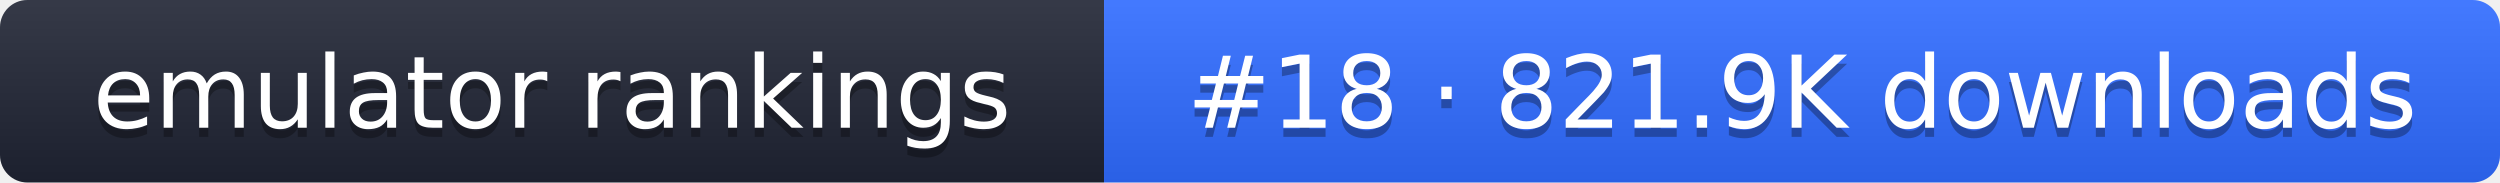
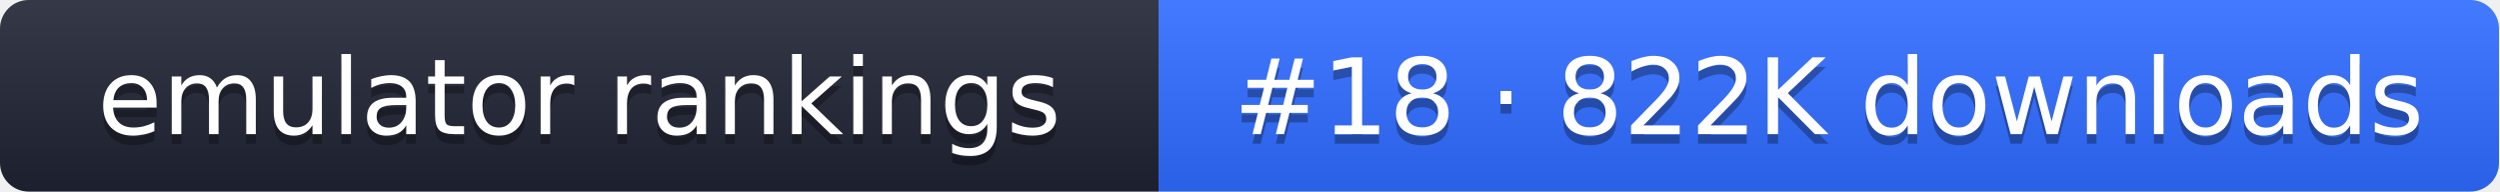
- <svg xmlns="http://www.w3.org/2000/svg" width="274" height="20" role="img" aria-label="emulator rankings: #18 · 821.9K downloads">
+ <svg xmlns="http://www.w3.org/2000/svg" width="261" height="20" role="img" aria-label="emulator rankings: #18 · 822K downloads">
  <linearGradient id="g" x2="0" y2="100%">
    <stop offset="0" stop-color="#fff" stop-opacity=".1" />
    <stop offset="1" stop-opacity=".1" />
  </linearGradient>
  <clipPath id="r">
-     <rect width="274" height="20" rx="3" fill="#fff" />
+     <rect width="261" height="20" rx="3" fill="#fff" />
  </clipPath>
  <g clip-path="url(#r)">
    <rect width="121" height="20" fill="#1f2433" />
-     <rect x="121" width="153" height="20" fill="#2f6bff" />
-     <rect width="274" height="20" fill="url(#g)" />
+     <rect x="121" width="140" height="20" fill="#2f6bff" />
+     <rect width="261" height="20" fill="url(#g)" />
  </g>
  <g fill="#fff" text-anchor="middle" font-family="Verdana,DejaVu Sans,sans-serif" font-size="11">
    <text x="60.5" y="15" fill="#010101" fill-opacity=".3">emulator rankings</text>
    <text x="60.5" y="14">emulator rankings</text>
-     <text x="197.5" y="15" fill="#010101" fill-opacity=".3">#18 · 821.9K downloads</text>
-     <text x="197.5" y="14">#18 · 821.9K downloads</text>
+     <text x="191" y="15" fill="#010101" fill-opacity=".3">#18 · 822K downloads</text>
+     <text x="191" y="14">#18 · 822K downloads</text>
  </g>
</svg>
